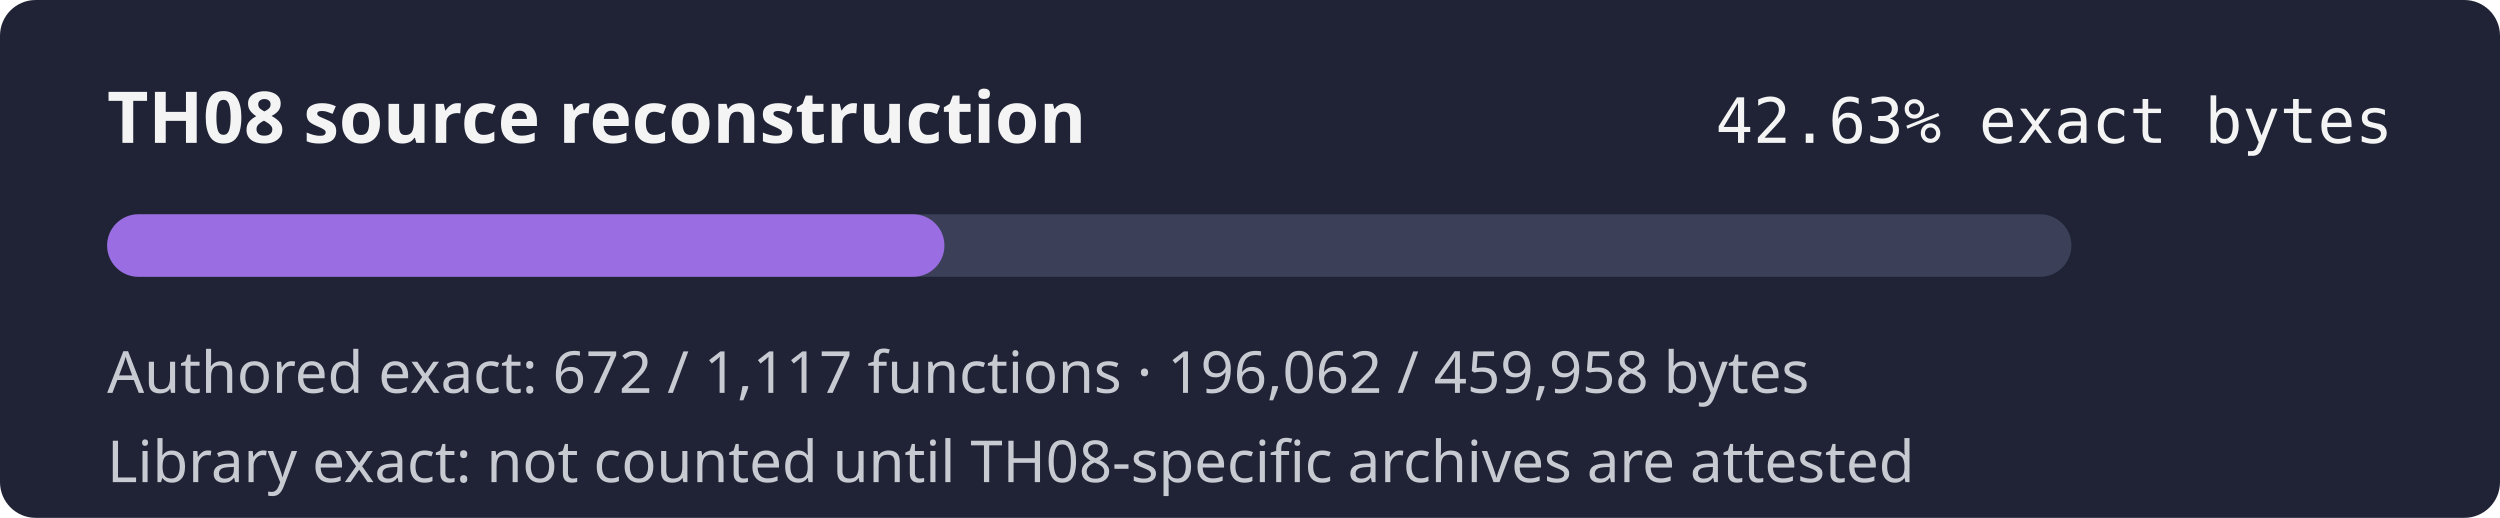
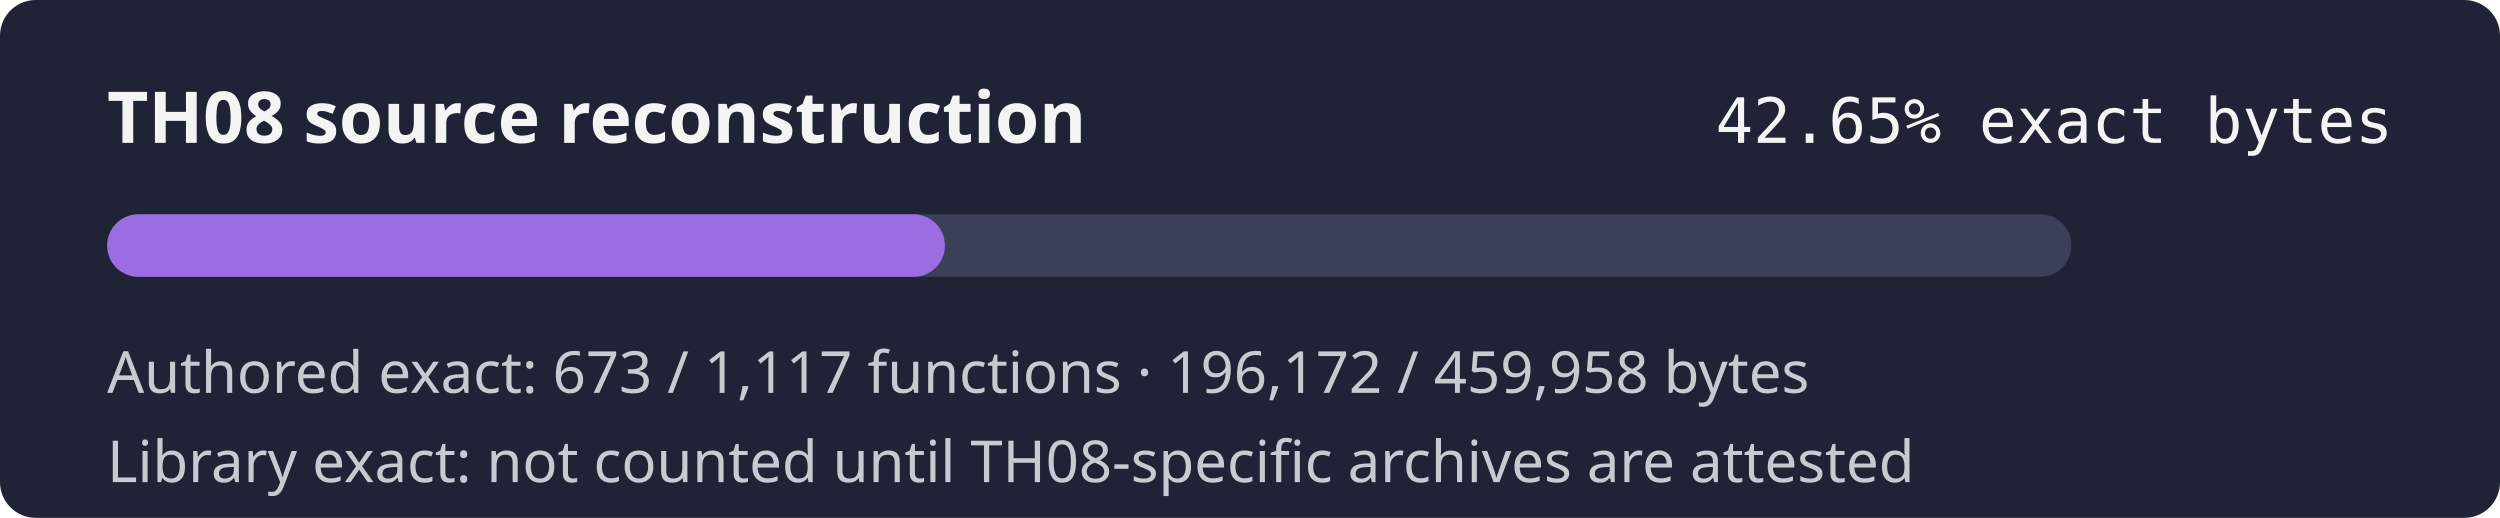
- <svg xmlns="http://www.w3.org/2000/svg" width="560" height="116" role="img" aria-label="TH08 reconstruction progress 42.63% exact authored bytes">
+ <svg xmlns="http://www.w3.org/2000/svg" width="560" height="116" role="img" aria-label="TH08 reconstruction progress 42.65% exact authored bytes">
  <rect width="560" height="116" rx="8" fill="#1f2335" />
  <text x="24" y="32" fill="#f4f4f5" font-family="sans-serif" font-size="16" font-weight="600">TH08 source reconstruction</text>
-   <text x="536" y="32" fill="#f4f4f5" text-anchor="end" font-family="monospace" font-size="14">42.63% exact bytes</text>
+   <text x="536" y="32" fill="#f4f4f5" text-anchor="end" font-family="monospace" font-size="14">42.65% exact bytes</text>
  <rect x="24" y="48" width="440" height="14" rx="7" fill="#3b4058" />
-   <rect x="24" y="48" width="187.55" height="14" rx="7" fill="#9b6de3" />
-   <text x="24" y="88" fill="#c8cad2" font-family="sans-serif" font-size="13">Authored exact: 672 / 1,117 functions · 196,062 / 459,958 bytes</text>
+   <rect x="24" y="48" width="187.66" height="14" rx="7" fill="#9b6de3" />
+   <text x="24" y="88" fill="#c8cad2" font-family="sans-serif" font-size="13">Authored exact: 673 / 1,117 functions · 196,172 / 459,958 bytes</text>
  <text x="24" y="108" fill="#c8cad2" font-family="sans-serif" font-size="13">Library exact: not counted until TH08-specific archives are attested</text>
</svg>
